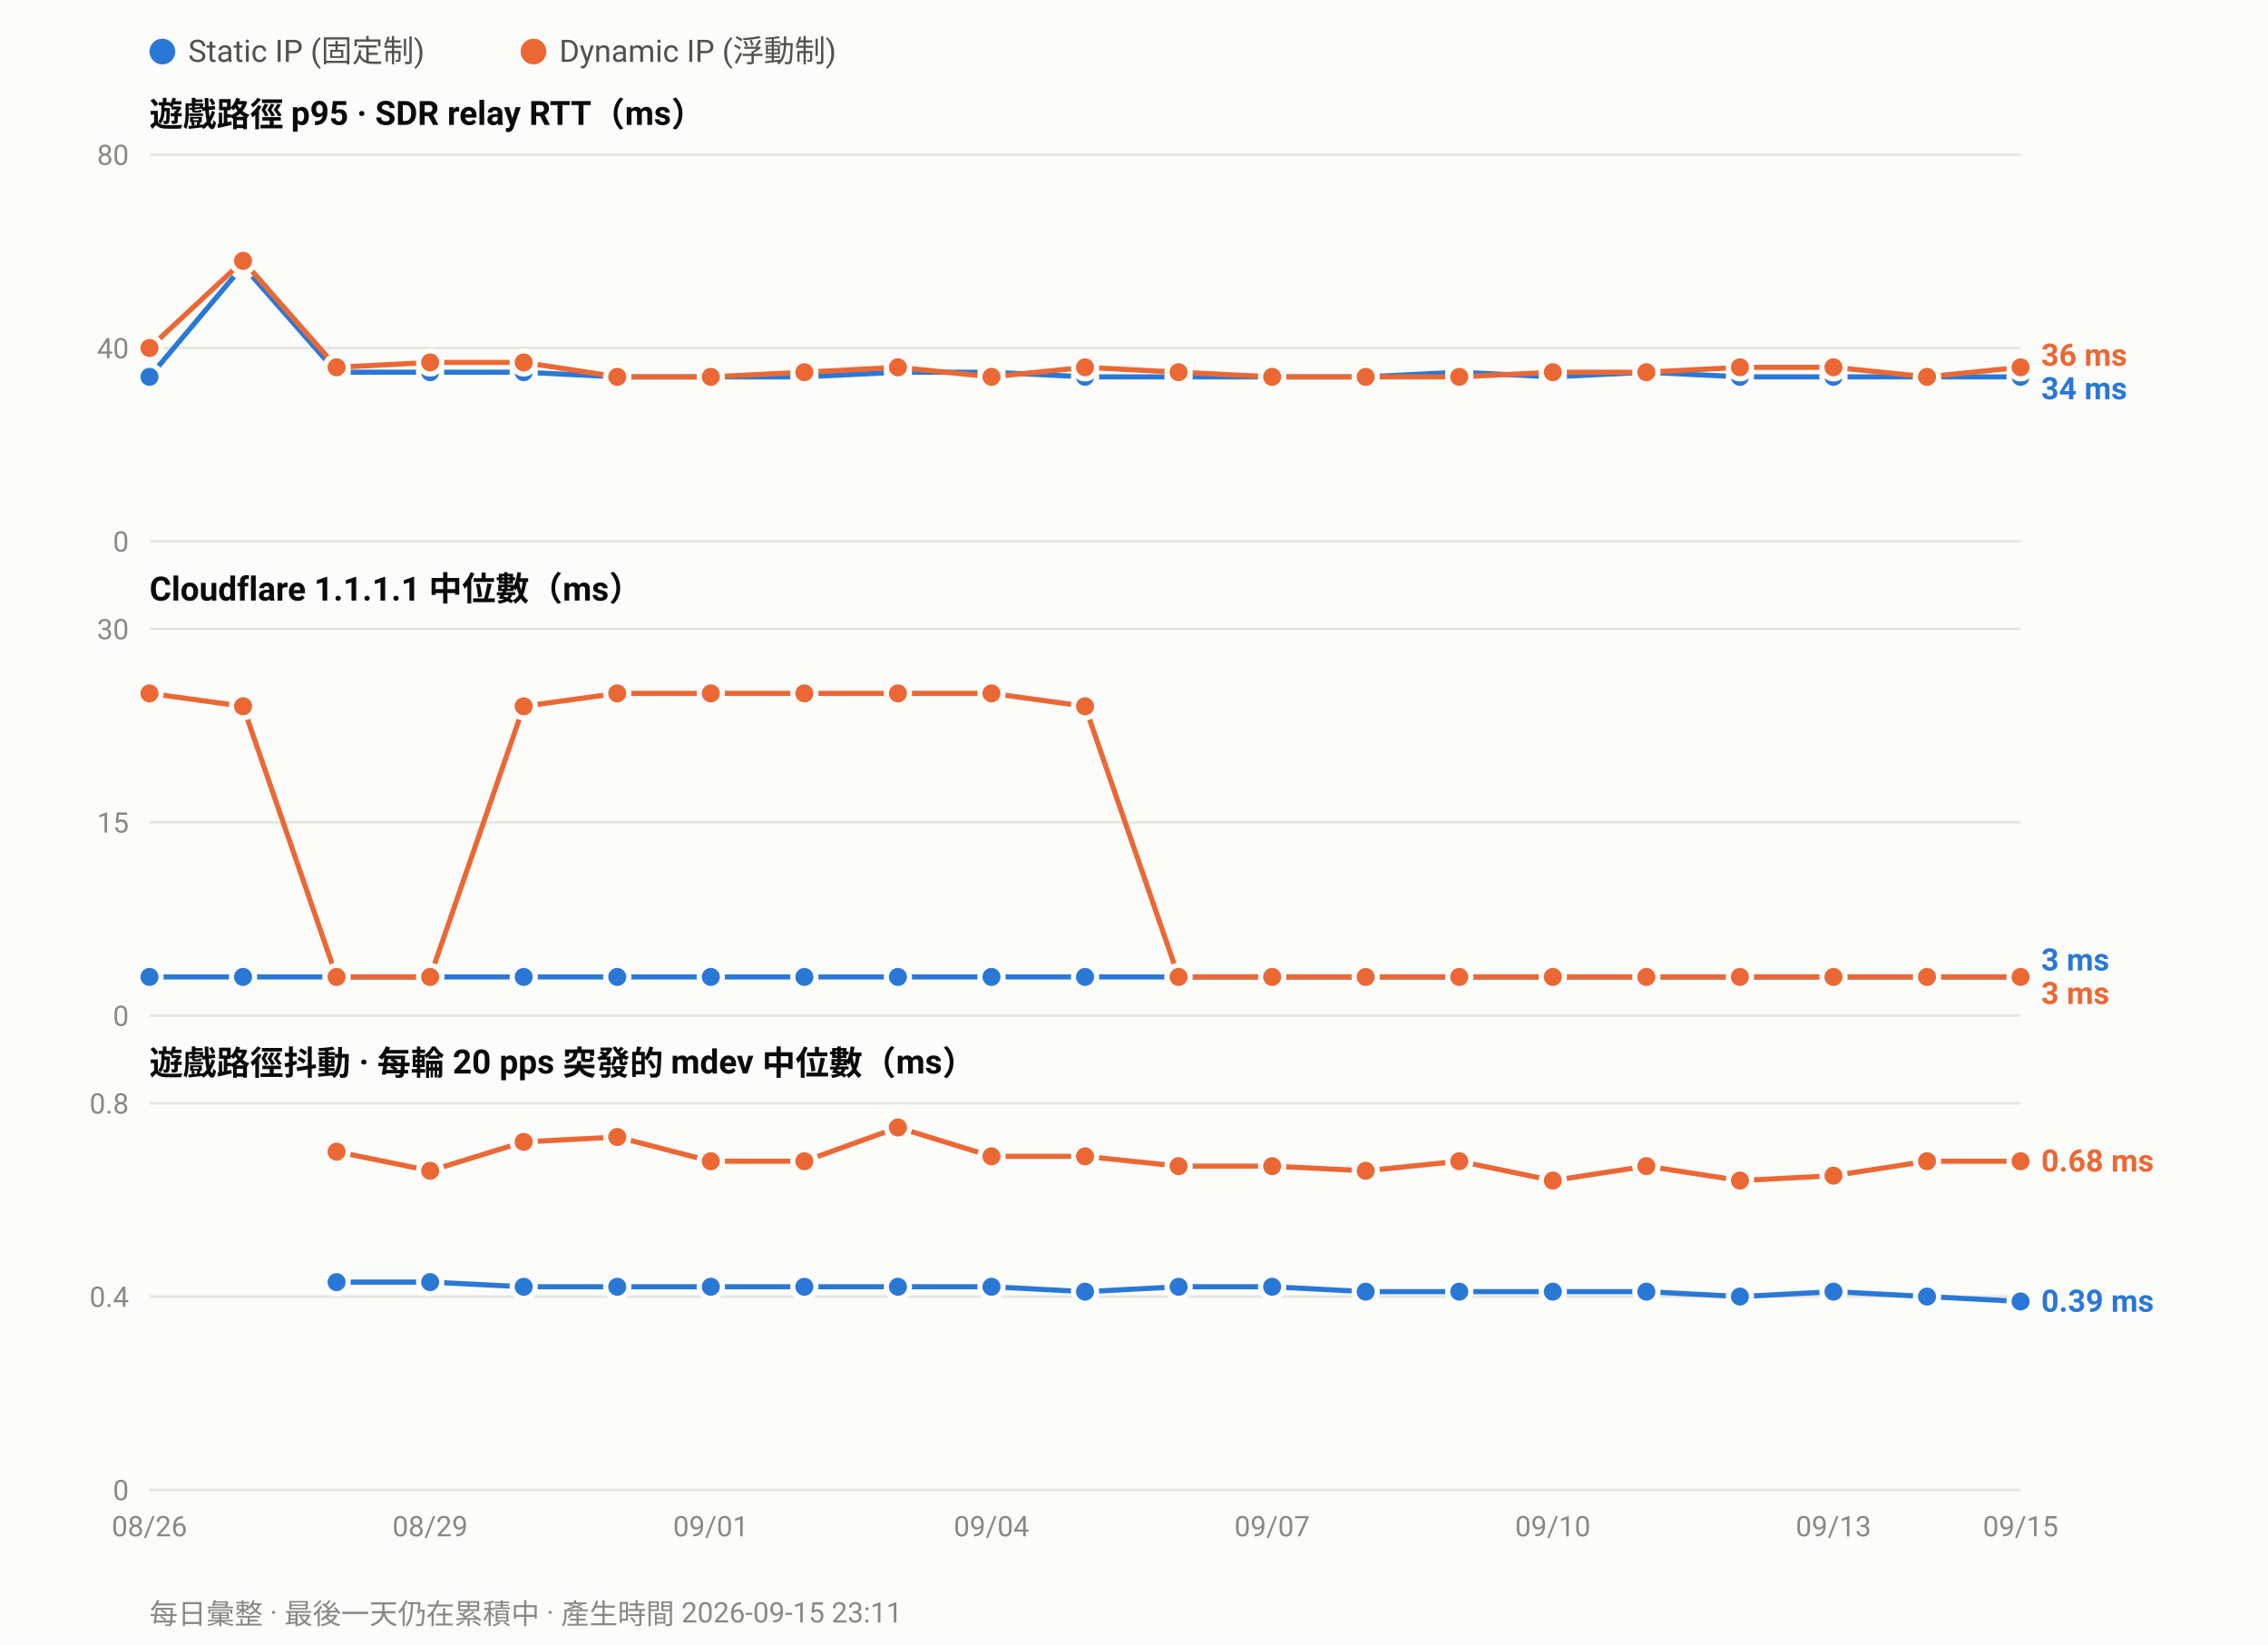
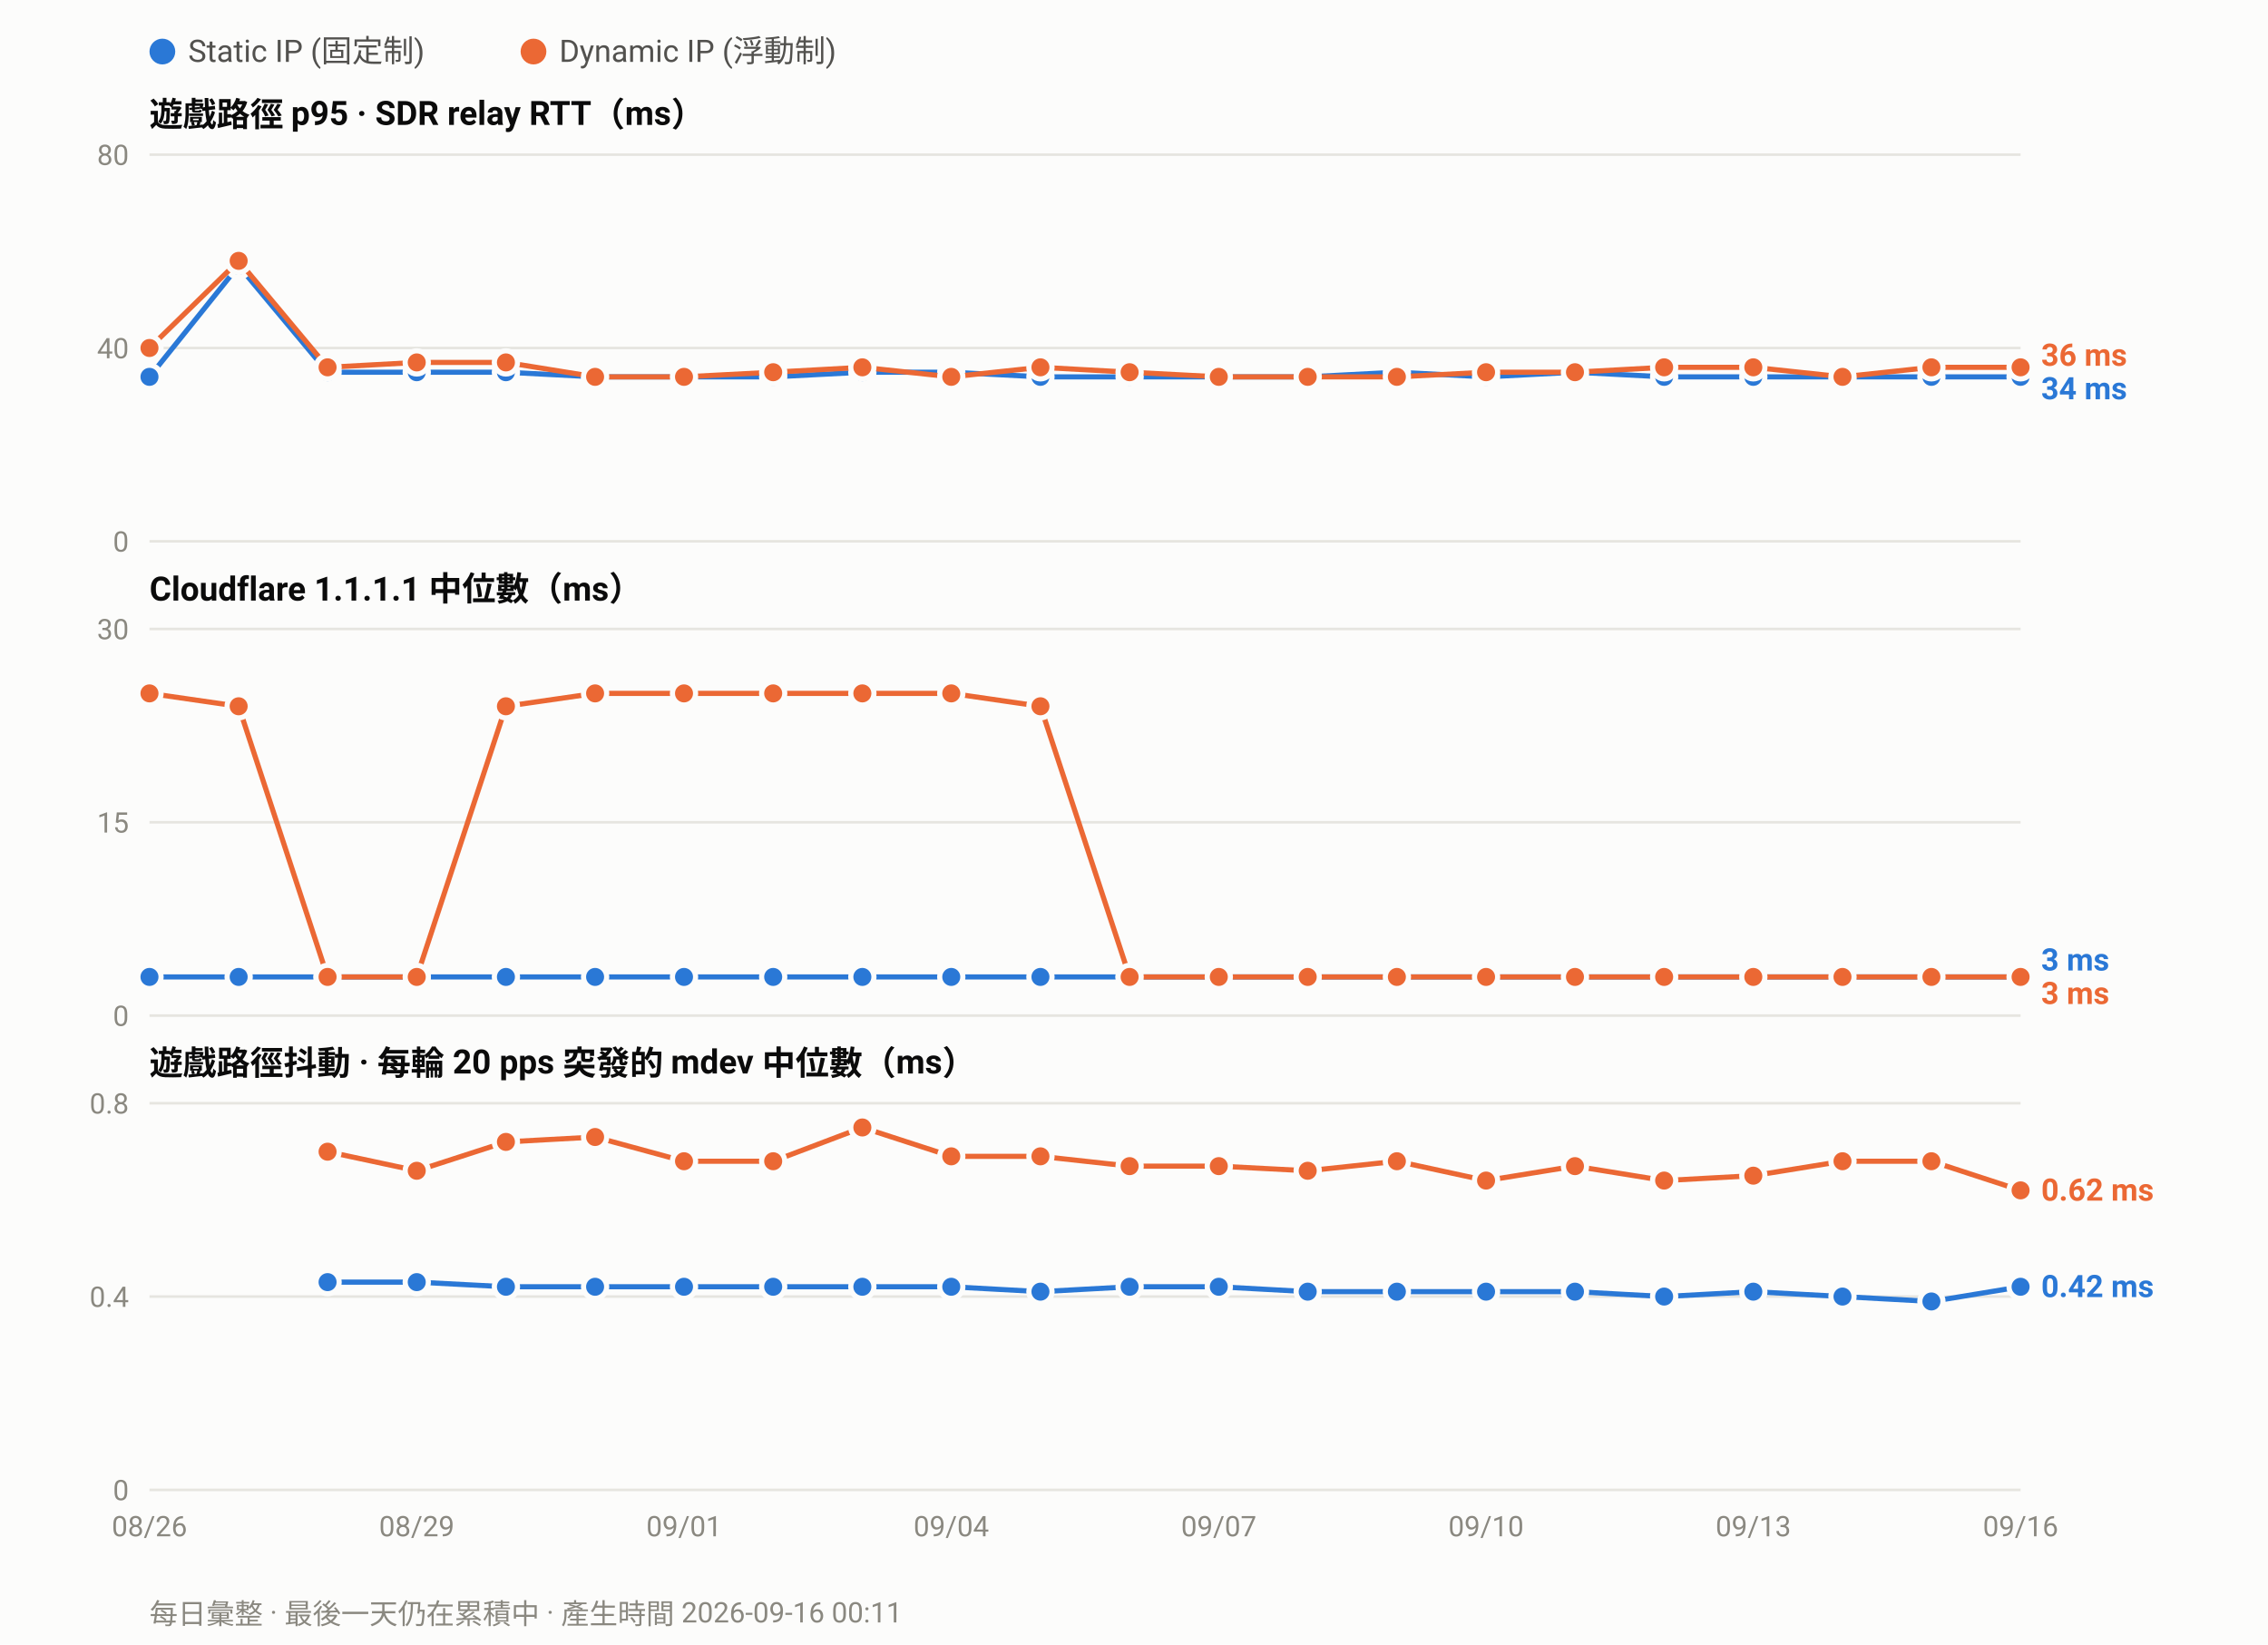
<svg xmlns="http://www.w3.org/2000/svg" width="880" height="638" viewBox="0 0 880 638" font-family="ui-sans-serif,-apple-system,Segoe UI,Roboto,Helvetica,Arial,sans-serif">
  <rect width="880" height="638" fill="#fcfcfb" />
  <circle cx="63.0" cy="20" r="5" fill="#2a78d6" />
  <text x="73.0" y="24" font-size="12" fill="#52514e">Static IP (固定制)</text>
  <circle cx="207.0" cy="20" r="5" fill="#eb6834" />
  <text x="217.0" y="24" font-size="12" fill="#52514e">Dynamic IP (浮動制)</text>
  <text x="58" y="49.0" font-size="13" font-weight="600" fill="#0b0b0b">遊戲路徑 p95 · SDR relay RTT（ms）</text>
  <line x1="58" y1="210.0" x2="784.0" y2="210.0" stroke="#e6e5e0" stroke-width="1" />
  <text x="50" y="214.0" font-size="11" text-anchor="end" fill="#8a8880">0</text>
  <line x1="58" y1="135.0" x2="784.0" y2="135.0" stroke="#e6e5e0" stroke-width="1" />
  <text x="50" y="139.0" font-size="11" text-anchor="end" fill="#8a8880">40</text>
  <line x1="58" y1="60.0" x2="784.0" y2="60.0" stroke="#e6e5e0" stroke-width="1" />
  <text x="50" y="64.0" font-size="11" text-anchor="end" fill="#8a8880">80</text>
-   <polyline fill="none" stroke="#2a78d6" stroke-width="2" stroke-linejoin="round" points="58.0,146.2 94.3,103.1 130.6,144.4 166.9,144.4 203.2,144.4 239.5,146.2 275.8,146.2 312.1,146.2 348.4,144.4 384.7,144.4 421.0,146.2 457.3,146.2 493.6,146.2 529.9,146.2 566.2,144.4 602.5,146.2 638.8,144.4 675.1,146.2 711.4,146.2 747.7,146.2 784.0,146.2" />
+   <polyline fill="none" stroke="#2a78d6" stroke-width="2" stroke-linejoin="round" points="58.0,146.2 92.6,103.1 127.1,144.4 161.7,144.4 196.3,144.4 230.9,146.2 265.4,146.2 300.0,146.2 334.6,144.4 369.1,144.4 403.7,146.2 438.3,146.2 472.9,146.2 507.4,146.2 542.0,144.4 576.6,146.2 611.1,144.4 645.7,146.2 680.3,146.2 714.9,146.2 749.4,146.2 784.0,146.2" />
  <circle cx="58.0" cy="146.2" r="4.5" fill="#2a78d6" stroke="#fcfcfb" stroke-width="2" />
-   <circle cx="94.3" cy="103.1" r="4.5" fill="#2a78d6" stroke="#fcfcfb" stroke-width="2" />
-   <circle cx="130.6" cy="144.4" r="4.5" fill="#2a78d6" stroke="#fcfcfb" stroke-width="2" />
-   <circle cx="166.9" cy="144.4" r="4.5" fill="#2a78d6" stroke="#fcfcfb" stroke-width="2" />
-   <circle cx="203.2" cy="144.4" r="4.5" fill="#2a78d6" stroke="#fcfcfb" stroke-width="2" />
-   <circle cx="239.5" cy="146.2" r="4.5" fill="#2a78d6" stroke="#fcfcfb" stroke-width="2" />
-   <circle cx="275.8" cy="146.2" r="4.5" fill="#2a78d6" stroke="#fcfcfb" stroke-width="2" />
-   <circle cx="312.1" cy="146.2" r="4.5" fill="#2a78d6" stroke="#fcfcfb" stroke-width="2" />
-   <circle cx="348.4" cy="144.4" r="4.5" fill="#2a78d6" stroke="#fcfcfb" stroke-width="2" />
-   <circle cx="384.7" cy="144.4" r="4.5" fill="#2a78d6" stroke="#fcfcfb" stroke-width="2" />
-   <circle cx="421.0" cy="146.2" r="4.5" fill="#2a78d6" stroke="#fcfcfb" stroke-width="2" />
-   <circle cx="457.3" cy="146.2" r="4.5" fill="#2a78d6" stroke="#fcfcfb" stroke-width="2" />
-   <circle cx="493.6" cy="146.2" r="4.5" fill="#2a78d6" stroke="#fcfcfb" stroke-width="2" />
-   <circle cx="529.9" cy="146.2" r="4.5" fill="#2a78d6" stroke="#fcfcfb" stroke-width="2" />
-   <circle cx="566.2" cy="144.4" r="4.5" fill="#2a78d6" stroke="#fcfcfb" stroke-width="2" />
-   <circle cx="602.5" cy="146.2" r="4.5" fill="#2a78d6" stroke="#fcfcfb" stroke-width="2" />
-   <circle cx="638.8" cy="144.4" r="4.5" fill="#2a78d6" stroke="#fcfcfb" stroke-width="2" />
-   <circle cx="675.1" cy="146.2" r="4.5" fill="#2a78d6" stroke="#fcfcfb" stroke-width="2" />
-   <circle cx="711.4" cy="146.2" r="4.5" fill="#2a78d6" stroke="#fcfcfb" stroke-width="2" />
-   <circle cx="747.7" cy="146.2" r="4.5" fill="#2a78d6" stroke="#fcfcfb" stroke-width="2" />
+   <circle cx="92.6" cy="103.1" r="4.5" fill="#2a78d6" stroke="#fcfcfb" stroke-width="2" />
+   <circle cx="127.1" cy="144.4" r="4.5" fill="#2a78d6" stroke="#fcfcfb" stroke-width="2" />
+   <circle cx="161.7" cy="144.4" r="4.5" fill="#2a78d6" stroke="#fcfcfb" stroke-width="2" />
+   <circle cx="196.3" cy="144.4" r="4.5" fill="#2a78d6" stroke="#fcfcfb" stroke-width="2" />
+   <circle cx="230.9" cy="146.2" r="4.5" fill="#2a78d6" stroke="#fcfcfb" stroke-width="2" />
+   <circle cx="265.4" cy="146.2" r="4.5" fill="#2a78d6" stroke="#fcfcfb" stroke-width="2" />
+   <circle cx="300.0" cy="146.2" r="4.5" fill="#2a78d6" stroke="#fcfcfb" stroke-width="2" />
+   <circle cx="334.6" cy="144.4" r="4.5" fill="#2a78d6" stroke="#fcfcfb" stroke-width="2" />
+   <circle cx="369.1" cy="144.4" r="4.5" fill="#2a78d6" stroke="#fcfcfb" stroke-width="2" />
+   <circle cx="403.7" cy="146.2" r="4.5" fill="#2a78d6" stroke="#fcfcfb" stroke-width="2" />
+   <circle cx="438.3" cy="146.2" r="4.5" fill="#2a78d6" stroke="#fcfcfb" stroke-width="2" />
+   <circle cx="472.9" cy="146.2" r="4.5" fill="#2a78d6" stroke="#fcfcfb" stroke-width="2" />
+   <circle cx="507.4" cy="146.2" r="4.5" fill="#2a78d6" stroke="#fcfcfb" stroke-width="2" />
+   <circle cx="542.0" cy="144.4" r="4.5" fill="#2a78d6" stroke="#fcfcfb" stroke-width="2" />
+   <circle cx="576.6" cy="146.2" r="4.5" fill="#2a78d6" stroke="#fcfcfb" stroke-width="2" />
+   <circle cx="611.1" cy="144.4" r="4.5" fill="#2a78d6" stroke="#fcfcfb" stroke-width="2" />
+   <circle cx="645.7" cy="146.2" r="4.5" fill="#2a78d6" stroke="#fcfcfb" stroke-width="2" />
+   <circle cx="680.3" cy="146.2" r="4.5" fill="#2a78d6" stroke="#fcfcfb" stroke-width="2" />
+   <circle cx="714.9" cy="146.2" r="4.5" fill="#2a78d6" stroke="#fcfcfb" stroke-width="2" />
+   <circle cx="749.4" cy="146.2" r="4.5" fill="#2a78d6" stroke="#fcfcfb" stroke-width="2" />
  <circle cx="784.0" cy="146.2" r="4.5" fill="#2a78d6" stroke="#fcfcfb" stroke-width="2" />
-   <polyline fill="none" stroke="#eb6834" stroke-width="2" stroke-linejoin="round" points="58.0,135.0 94.3,101.2 130.6,142.5 166.9,140.6 203.2,140.6 239.5,146.2 275.8,146.2 312.1,144.4 348.4,142.5 384.7,146.2 421.0,142.5 457.3,144.4 493.6,146.2 529.9,146.2 566.2,146.2 602.5,144.4 638.8,144.4 675.1,142.5 711.4,142.5 747.7,146.2 784.0,142.5" />
+   <polyline fill="none" stroke="#eb6834" stroke-width="2" stroke-linejoin="round" points="58.0,135.0 92.6,101.2 127.1,142.5 161.7,140.6 196.3,140.6 230.9,146.2 265.4,146.2 300.0,144.4 334.6,142.5 369.1,146.2 403.7,142.5 438.3,144.4 472.9,146.2 507.4,146.2 542.0,146.2 576.6,144.4 611.1,144.4 645.7,142.5 680.3,142.5 714.9,146.2 749.4,142.5 784.0,142.5" />
  <circle cx="58.0" cy="135.0" r="4.5" fill="#eb6834" stroke="#fcfcfb" stroke-width="2" />
-   <circle cx="94.3" cy="101.2" r="4.5" fill="#eb6834" stroke="#fcfcfb" stroke-width="2" />
-   <circle cx="130.6" cy="142.5" r="4.5" fill="#eb6834" stroke="#fcfcfb" stroke-width="2" />
-   <circle cx="166.9" cy="140.6" r="4.5" fill="#eb6834" stroke="#fcfcfb" stroke-width="2" />
-   <circle cx="203.2" cy="140.6" r="4.5" fill="#eb6834" stroke="#fcfcfb" stroke-width="2" />
-   <circle cx="239.5" cy="146.2" r="4.5" fill="#eb6834" stroke="#fcfcfb" stroke-width="2" />
-   <circle cx="275.8" cy="146.2" r="4.5" fill="#eb6834" stroke="#fcfcfb" stroke-width="2" />
-   <circle cx="312.1" cy="144.4" r="4.5" fill="#eb6834" stroke="#fcfcfb" stroke-width="2" />
-   <circle cx="348.4" cy="142.5" r="4.5" fill="#eb6834" stroke="#fcfcfb" stroke-width="2" />
-   <circle cx="384.7" cy="146.2" r="4.5" fill="#eb6834" stroke="#fcfcfb" stroke-width="2" />
-   <circle cx="421.0" cy="142.5" r="4.5" fill="#eb6834" stroke="#fcfcfb" stroke-width="2" />
-   <circle cx="457.3" cy="144.4" r="4.5" fill="#eb6834" stroke="#fcfcfb" stroke-width="2" />
-   <circle cx="493.6" cy="146.2" r="4.5" fill="#eb6834" stroke="#fcfcfb" stroke-width="2" />
-   <circle cx="529.9" cy="146.2" r="4.5" fill="#eb6834" stroke="#fcfcfb" stroke-width="2" />
-   <circle cx="566.2" cy="146.2" r="4.5" fill="#eb6834" stroke="#fcfcfb" stroke-width="2" />
-   <circle cx="602.5" cy="144.4" r="4.5" fill="#eb6834" stroke="#fcfcfb" stroke-width="2" />
-   <circle cx="638.8" cy="144.4" r="4.5" fill="#eb6834" stroke="#fcfcfb" stroke-width="2" />
-   <circle cx="675.1" cy="142.5" r="4.5" fill="#eb6834" stroke="#fcfcfb" stroke-width="2" />
-   <circle cx="711.4" cy="142.5" r="4.5" fill="#eb6834" stroke="#fcfcfb" stroke-width="2" />
-   <circle cx="747.7" cy="146.2" r="4.5" fill="#eb6834" stroke="#fcfcfb" stroke-width="2" />
+   <circle cx="92.6" cy="101.2" r="4.5" fill="#eb6834" stroke="#fcfcfb" stroke-width="2" />
+   <circle cx="127.1" cy="142.5" r="4.5" fill="#eb6834" stroke="#fcfcfb" stroke-width="2" />
+   <circle cx="161.7" cy="140.6" r="4.5" fill="#eb6834" stroke="#fcfcfb" stroke-width="2" />
+   <circle cx="196.3" cy="140.6" r="4.5" fill="#eb6834" stroke="#fcfcfb" stroke-width="2" />
+   <circle cx="230.9" cy="146.2" r="4.5" fill="#eb6834" stroke="#fcfcfb" stroke-width="2" />
+   <circle cx="265.4" cy="146.2" r="4.5" fill="#eb6834" stroke="#fcfcfb" stroke-width="2" />
+   <circle cx="300.0" cy="144.4" r="4.5" fill="#eb6834" stroke="#fcfcfb" stroke-width="2" />
+   <circle cx="334.6" cy="142.5" r="4.5" fill="#eb6834" stroke="#fcfcfb" stroke-width="2" />
+   <circle cx="369.1" cy="146.2" r="4.5" fill="#eb6834" stroke="#fcfcfb" stroke-width="2" />
+   <circle cx="403.7" cy="142.5" r="4.5" fill="#eb6834" stroke="#fcfcfb" stroke-width="2" />
+   <circle cx="438.3" cy="144.4" r="4.5" fill="#eb6834" stroke="#fcfcfb" stroke-width="2" />
+   <circle cx="472.9" cy="146.2" r="4.5" fill="#eb6834" stroke="#fcfcfb" stroke-width="2" />
+   <circle cx="507.4" cy="146.2" r="4.5" fill="#eb6834" stroke="#fcfcfb" stroke-width="2" />
+   <circle cx="542.0" cy="146.2" r="4.5" fill="#eb6834" stroke="#fcfcfb" stroke-width="2" />
+   <circle cx="576.6" cy="144.4" r="4.5" fill="#eb6834" stroke="#fcfcfb" stroke-width="2" />
+   <circle cx="611.1" cy="144.4" r="4.5" fill="#eb6834" stroke="#fcfcfb" stroke-width="2" />
+   <circle cx="645.7" cy="142.5" r="4.5" fill="#eb6834" stroke="#fcfcfb" stroke-width="2" />
+   <circle cx="680.3" cy="142.5" r="4.5" fill="#eb6834" stroke="#fcfcfb" stroke-width="2" />
+   <circle cx="714.9" cy="146.2" r="4.5" fill="#eb6834" stroke="#fcfcfb" stroke-width="2" />
+   <circle cx="749.4" cy="142.5" r="4.5" fill="#eb6834" stroke="#fcfcfb" stroke-width="2" />
  <circle cx="784.0" cy="142.5" r="4.5" fill="#eb6834" stroke="#fcfcfb" stroke-width="2" />
  <text x="792.0" y="141.9" font-size="12" font-weight="600" fill="#eb6834">36 ms</text>
  <text x="792.0" y="154.9" font-size="12" font-weight="600" fill="#2a78d6">34 ms</text>
  <text x="58" y="233.0" font-size="13" font-weight="600" fill="#0b0b0b">Cloudflare 1.1.1.1 中位數（ms）</text>
  <line x1="58" y1="394.0" x2="784.0" y2="394.0" stroke="#e6e5e0" stroke-width="1" />
  <text x="50" y="398.0" font-size="11" text-anchor="end" fill="#8a8880">0</text>
  <line x1="58" y1="319.0" x2="784.0" y2="319.0" stroke="#e6e5e0" stroke-width="1" />
  <text x="50" y="323.0" font-size="11" text-anchor="end" fill="#8a8880">15</text>
  <line x1="58" y1="244.0" x2="784.0" y2="244.0" stroke="#e6e5e0" stroke-width="1" />
  <text x="50" y="248.0" font-size="11" text-anchor="end" fill="#8a8880">30</text>
-   <polyline fill="none" stroke="#2a78d6" stroke-width="2" stroke-linejoin="round" points="58.0,379.0 94.3,379.0 130.6,379.0 166.9,379.0 203.2,379.0 239.5,379.0 275.8,379.0 312.1,379.0 348.4,379.0 384.7,379.0 421.0,379.0 457.3,379.0 493.6,379.0 529.9,379.0 566.2,379.0 602.5,379.0 638.8,379.0 675.1,379.0 711.4,379.0 747.7,379.0 784.0,379.0" />
+   <polyline fill="none" stroke="#2a78d6" stroke-width="2" stroke-linejoin="round" points="58.0,379.0 92.6,379.0 127.1,379.0 161.7,379.0 196.3,379.0 230.9,379.0 265.4,379.0 300.0,379.0 334.6,379.0 369.1,379.0 403.7,379.0 438.3,379.0 472.9,379.0 507.4,379.0 542.0,379.0 576.6,379.0 611.1,379.0 645.7,379.0 680.3,379.0 714.9,379.0 749.4,379.0 784.0,379.0" />
  <circle cx="58.0" cy="379.0" r="4.5" fill="#2a78d6" stroke="#fcfcfb" stroke-width="2" />
-   <circle cx="94.3" cy="379.0" r="4.5" fill="#2a78d6" stroke="#fcfcfb" stroke-width="2" />
-   <circle cx="130.6" cy="379.0" r="4.5" fill="#2a78d6" stroke="#fcfcfb" stroke-width="2" />
-   <circle cx="166.9" cy="379.0" r="4.5" fill="#2a78d6" stroke="#fcfcfb" stroke-width="2" />
-   <circle cx="203.2" cy="379.0" r="4.5" fill="#2a78d6" stroke="#fcfcfb" stroke-width="2" />
-   <circle cx="239.5" cy="379.0" r="4.5" fill="#2a78d6" stroke="#fcfcfb" stroke-width="2" />
-   <circle cx="275.8" cy="379.0" r="4.5" fill="#2a78d6" stroke="#fcfcfb" stroke-width="2" />
-   <circle cx="312.1" cy="379.0" r="4.5" fill="#2a78d6" stroke="#fcfcfb" stroke-width="2" />
-   <circle cx="348.4" cy="379.0" r="4.5" fill="#2a78d6" stroke="#fcfcfb" stroke-width="2" />
-   <circle cx="384.7" cy="379.0" r="4.5" fill="#2a78d6" stroke="#fcfcfb" stroke-width="2" />
-   <circle cx="421.0" cy="379.0" r="4.5" fill="#2a78d6" stroke="#fcfcfb" stroke-width="2" />
-   <circle cx="457.3" cy="379.0" r="4.5" fill="#2a78d6" stroke="#fcfcfb" stroke-width="2" />
-   <circle cx="493.6" cy="379.0" r="4.5" fill="#2a78d6" stroke="#fcfcfb" stroke-width="2" />
-   <circle cx="529.9" cy="379.0" r="4.5" fill="#2a78d6" stroke="#fcfcfb" stroke-width="2" />
-   <circle cx="566.2" cy="379.0" r="4.5" fill="#2a78d6" stroke="#fcfcfb" stroke-width="2" />
-   <circle cx="602.5" cy="379.0" r="4.5" fill="#2a78d6" stroke="#fcfcfb" stroke-width="2" />
-   <circle cx="638.8" cy="379.0" r="4.5" fill="#2a78d6" stroke="#fcfcfb" stroke-width="2" />
-   <circle cx="675.1" cy="379.0" r="4.5" fill="#2a78d6" stroke="#fcfcfb" stroke-width="2" />
-   <circle cx="711.4" cy="379.0" r="4.5" fill="#2a78d6" stroke="#fcfcfb" stroke-width="2" />
-   <circle cx="747.7" cy="379.0" r="4.5" fill="#2a78d6" stroke="#fcfcfb" stroke-width="2" />
+   <circle cx="92.6" cy="379.0" r="4.5" fill="#2a78d6" stroke="#fcfcfb" stroke-width="2" />
+   <circle cx="127.1" cy="379.0" r="4.5" fill="#2a78d6" stroke="#fcfcfb" stroke-width="2" />
+   <circle cx="161.7" cy="379.0" r="4.5" fill="#2a78d6" stroke="#fcfcfb" stroke-width="2" />
+   <circle cx="196.3" cy="379.0" r="4.5" fill="#2a78d6" stroke="#fcfcfb" stroke-width="2" />
+   <circle cx="230.9" cy="379.0" r="4.5" fill="#2a78d6" stroke="#fcfcfb" stroke-width="2" />
+   <circle cx="265.4" cy="379.0" r="4.5" fill="#2a78d6" stroke="#fcfcfb" stroke-width="2" />
+   <circle cx="300.0" cy="379.0" r="4.5" fill="#2a78d6" stroke="#fcfcfb" stroke-width="2" />
+   <circle cx="334.6" cy="379.0" r="4.5" fill="#2a78d6" stroke="#fcfcfb" stroke-width="2" />
+   <circle cx="369.1" cy="379.0" r="4.5" fill="#2a78d6" stroke="#fcfcfb" stroke-width="2" />
+   <circle cx="403.7" cy="379.0" r="4.5" fill="#2a78d6" stroke="#fcfcfb" stroke-width="2" />
+   <circle cx="438.3" cy="379.0" r="4.5" fill="#2a78d6" stroke="#fcfcfb" stroke-width="2" />
+   <circle cx="472.9" cy="379.0" r="4.5" fill="#2a78d6" stroke="#fcfcfb" stroke-width="2" />
+   <circle cx="507.4" cy="379.0" r="4.5" fill="#2a78d6" stroke="#fcfcfb" stroke-width="2" />
+   <circle cx="542.0" cy="379.0" r="4.5" fill="#2a78d6" stroke="#fcfcfb" stroke-width="2" />
+   <circle cx="576.6" cy="379.0" r="4.5" fill="#2a78d6" stroke="#fcfcfb" stroke-width="2" />
+   <circle cx="611.1" cy="379.0" r="4.5" fill="#2a78d6" stroke="#fcfcfb" stroke-width="2" />
+   <circle cx="645.7" cy="379.0" r="4.5" fill="#2a78d6" stroke="#fcfcfb" stroke-width="2" />
+   <circle cx="680.3" cy="379.0" r="4.5" fill="#2a78d6" stroke="#fcfcfb" stroke-width="2" />
+   <circle cx="714.9" cy="379.0" r="4.5" fill="#2a78d6" stroke="#fcfcfb" stroke-width="2" />
+   <circle cx="749.4" cy="379.0" r="4.5" fill="#2a78d6" stroke="#fcfcfb" stroke-width="2" />
  <circle cx="784.0" cy="379.0" r="4.5" fill="#2a78d6" stroke="#fcfcfb" stroke-width="2" />
-   <polyline fill="none" stroke="#eb6834" stroke-width="2" stroke-linejoin="round" points="58.0,269.0 94.3,274.0 130.6,379.0 166.9,379.0 203.2,274.0 239.5,269.0 275.8,269.0 312.1,269.0 348.4,269.0 384.7,269.0 421.0,274.0 457.3,379.0 493.6,379.0 529.9,379.0 566.2,379.0 602.5,379.0 638.8,379.0 675.1,379.0 711.4,379.0 747.7,379.0 784.0,379.0" />
+   <polyline fill="none" stroke="#eb6834" stroke-width="2" stroke-linejoin="round" points="58.0,269.0 92.6,274.0 127.1,379.0 161.7,379.0 196.3,274.0 230.9,269.0 265.4,269.0 300.0,269.0 334.6,269.0 369.1,269.0 403.7,274.0 438.3,379.0 472.9,379.0 507.4,379.0 542.0,379.0 576.6,379.0 611.1,379.0 645.7,379.0 680.3,379.0 714.9,379.0 749.4,379.0 784.0,379.0" />
  <circle cx="58.0" cy="269.0" r="4.5" fill="#eb6834" stroke="#fcfcfb" stroke-width="2" />
-   <circle cx="94.3" cy="274.0" r="4.5" fill="#eb6834" stroke="#fcfcfb" stroke-width="2" />
-   <circle cx="130.6" cy="379.0" r="4.5" fill="#eb6834" stroke="#fcfcfb" stroke-width="2" />
-   <circle cx="166.9" cy="379.0" r="4.5" fill="#eb6834" stroke="#fcfcfb" stroke-width="2" />
-   <circle cx="203.2" cy="274.0" r="4.5" fill="#eb6834" stroke="#fcfcfb" stroke-width="2" />
-   <circle cx="239.5" cy="269.0" r="4.5" fill="#eb6834" stroke="#fcfcfb" stroke-width="2" />
-   <circle cx="275.8" cy="269.0" r="4.5" fill="#eb6834" stroke="#fcfcfb" stroke-width="2" />
-   <circle cx="312.1" cy="269.0" r="4.5" fill="#eb6834" stroke="#fcfcfb" stroke-width="2" />
-   <circle cx="348.4" cy="269.0" r="4.5" fill="#eb6834" stroke="#fcfcfb" stroke-width="2" />
-   <circle cx="384.7" cy="269.0" r="4.5" fill="#eb6834" stroke="#fcfcfb" stroke-width="2" />
-   <circle cx="421.0" cy="274.0" r="4.5" fill="#eb6834" stroke="#fcfcfb" stroke-width="2" />
-   <circle cx="457.3" cy="379.0" r="4.5" fill="#eb6834" stroke="#fcfcfb" stroke-width="2" />
-   <circle cx="493.6" cy="379.0" r="4.5" fill="#eb6834" stroke="#fcfcfb" stroke-width="2" />
-   <circle cx="529.9" cy="379.0" r="4.5" fill="#eb6834" stroke="#fcfcfb" stroke-width="2" />
-   <circle cx="566.2" cy="379.0" r="4.5" fill="#eb6834" stroke="#fcfcfb" stroke-width="2" />
-   <circle cx="602.5" cy="379.0" r="4.5" fill="#eb6834" stroke="#fcfcfb" stroke-width="2" />
-   <circle cx="638.8" cy="379.0" r="4.5" fill="#eb6834" stroke="#fcfcfb" stroke-width="2" />
-   <circle cx="675.1" cy="379.0" r="4.5" fill="#eb6834" stroke="#fcfcfb" stroke-width="2" />
-   <circle cx="711.4" cy="379.0" r="4.5" fill="#eb6834" stroke="#fcfcfb" stroke-width="2" />
-   <circle cx="747.7" cy="379.0" r="4.5" fill="#eb6834" stroke="#fcfcfb" stroke-width="2" />
+   <circle cx="92.6" cy="274.0" r="4.5" fill="#eb6834" stroke="#fcfcfb" stroke-width="2" />
+   <circle cx="127.1" cy="379.0" r="4.5" fill="#eb6834" stroke="#fcfcfb" stroke-width="2" />
+   <circle cx="161.7" cy="379.0" r="4.5" fill="#eb6834" stroke="#fcfcfb" stroke-width="2" />
+   <circle cx="196.3" cy="274.0" r="4.5" fill="#eb6834" stroke="#fcfcfb" stroke-width="2" />
+   <circle cx="230.9" cy="269.0" r="4.5" fill="#eb6834" stroke="#fcfcfb" stroke-width="2" />
+   <circle cx="265.4" cy="269.0" r="4.5" fill="#eb6834" stroke="#fcfcfb" stroke-width="2" />
+   <circle cx="300.0" cy="269.0" r="4.5" fill="#eb6834" stroke="#fcfcfb" stroke-width="2" />
+   <circle cx="334.6" cy="269.0" r="4.5" fill="#eb6834" stroke="#fcfcfb" stroke-width="2" />
+   <circle cx="369.1" cy="269.0" r="4.5" fill="#eb6834" stroke="#fcfcfb" stroke-width="2" />
+   <circle cx="403.7" cy="274.0" r="4.5" fill="#eb6834" stroke="#fcfcfb" stroke-width="2" />
+   <circle cx="438.3" cy="379.0" r="4.5" fill="#eb6834" stroke="#fcfcfb" stroke-width="2" />
+   <circle cx="472.9" cy="379.0" r="4.5" fill="#eb6834" stroke="#fcfcfb" stroke-width="2" />
+   <circle cx="507.4" cy="379.0" r="4.5" fill="#eb6834" stroke="#fcfcfb" stroke-width="2" />
+   <circle cx="542.0" cy="379.0" r="4.5" fill="#eb6834" stroke="#fcfcfb" stroke-width="2" />
+   <circle cx="576.6" cy="379.0" r="4.5" fill="#eb6834" stroke="#fcfcfb" stroke-width="2" />
+   <circle cx="611.1" cy="379.0" r="4.5" fill="#eb6834" stroke="#fcfcfb" stroke-width="2" />
+   <circle cx="645.7" cy="379.0" r="4.5" fill="#eb6834" stroke="#fcfcfb" stroke-width="2" />
+   <circle cx="680.3" cy="379.0" r="4.5" fill="#eb6834" stroke="#fcfcfb" stroke-width="2" />
+   <circle cx="714.9" cy="379.0" r="4.5" fill="#eb6834" stroke="#fcfcfb" stroke-width="2" />
+   <circle cx="749.4" cy="379.0" r="4.5" fill="#eb6834" stroke="#fcfcfb" stroke-width="2" />
  <circle cx="784.0" cy="379.0" r="4.5" fill="#eb6834" stroke="#fcfcfb" stroke-width="2" />
  <text x="792.0" y="376.5" font-size="12" font-weight="600" fill="#2a78d6">3 ms</text>
  <text x="792.0" y="389.5" font-size="12" font-weight="600" fill="#eb6834">3 ms</text>
  <text x="58" y="417.0" font-size="13" font-weight="600" fill="#0b0b0b">遊戲路徑抖動 · 每輪 20 pps 突發的 mdev 中位數（ms）</text>
  <line x1="58" y1="578.0" x2="784.0" y2="578.0" stroke="#e6e5e0" stroke-width="1" />
  <text x="50" y="582.0" font-size="11" text-anchor="end" fill="#8a8880">0</text>
  <line x1="58" y1="503.0" x2="784.0" y2="503.0" stroke="#e6e5e0" stroke-width="1" />
  <text x="50" y="507.0" font-size="11" text-anchor="end" fill="#8a8880">0.4</text>
  <line x1="58" y1="428.0" x2="784.0" y2="428.0" stroke="#e6e5e0" stroke-width="1" />
  <text x="50" y="432.0" font-size="11" text-anchor="end" fill="#8a8880">0.8</text>
-   <polyline fill="none" stroke="#2a78d6" stroke-width="2" stroke-linejoin="round" points="130.6,497.4 166.9,497.4 203.2,499.2 239.5,499.2 275.8,499.2 312.1,499.2 348.4,499.2 384.7,499.2 421.0,501.1 457.3,499.2 493.6,499.2 529.9,501.1 566.2,501.1 602.5,501.1 638.8,501.1 675.1,503.0 711.4,501.1 747.7,503.0 784.0,504.9" />
-   <circle cx="130.6" cy="497.4" r="4.5" fill="#2a78d6" stroke="#fcfcfb" stroke-width="2" />
-   <circle cx="166.9" cy="497.4" r="4.5" fill="#2a78d6" stroke="#fcfcfb" stroke-width="2" />
-   <circle cx="203.2" cy="499.2" r="4.5" fill="#2a78d6" stroke="#fcfcfb" stroke-width="2" />
-   <circle cx="239.5" cy="499.2" r="4.5" fill="#2a78d6" stroke="#fcfcfb" stroke-width="2" />
-   <circle cx="275.8" cy="499.2" r="4.5" fill="#2a78d6" stroke="#fcfcfb" stroke-width="2" />
-   <circle cx="312.1" cy="499.2" r="4.5" fill="#2a78d6" stroke="#fcfcfb" stroke-width="2" />
-   <circle cx="348.4" cy="499.2" r="4.5" fill="#2a78d6" stroke="#fcfcfb" stroke-width="2" />
-   <circle cx="384.7" cy="499.2" r="4.5" fill="#2a78d6" stroke="#fcfcfb" stroke-width="2" />
-   <circle cx="421.0" cy="501.1" r="4.5" fill="#2a78d6" stroke="#fcfcfb" stroke-width="2" />
-   <circle cx="457.3" cy="499.2" r="4.5" fill="#2a78d6" stroke="#fcfcfb" stroke-width="2" />
-   <circle cx="493.6" cy="499.2" r="4.5" fill="#2a78d6" stroke="#fcfcfb" stroke-width="2" />
-   <circle cx="529.9" cy="501.1" r="4.5" fill="#2a78d6" stroke="#fcfcfb" stroke-width="2" />
-   <circle cx="566.2" cy="501.1" r="4.5" fill="#2a78d6" stroke="#fcfcfb" stroke-width="2" />
-   <circle cx="602.5" cy="501.1" r="4.5" fill="#2a78d6" stroke="#fcfcfb" stroke-width="2" />
-   <circle cx="638.8" cy="501.1" r="4.5" fill="#2a78d6" stroke="#fcfcfb" stroke-width="2" />
-   <circle cx="675.1" cy="503.0" r="4.5" fill="#2a78d6" stroke="#fcfcfb" stroke-width="2" />
-   <circle cx="711.4" cy="501.1" r="4.5" fill="#2a78d6" stroke="#fcfcfb" stroke-width="2" />
-   <circle cx="747.7" cy="503.0" r="4.5" fill="#2a78d6" stroke="#fcfcfb" stroke-width="2" />
-   <circle cx="784.0" cy="504.9" r="4.5" fill="#2a78d6" stroke="#fcfcfb" stroke-width="2" />
-   <polyline fill="none" stroke="#eb6834" stroke-width="2" stroke-linejoin="round" points="130.6,446.8 166.9,454.2 203.2,443.0 239.5,441.1 275.8,450.5 312.1,450.5 348.4,437.4 384.7,448.6 421.0,448.6 457.3,452.4 493.6,452.4 529.9,454.2 566.2,450.5 602.5,458.0 638.8,452.4 675.1,458.0 711.4,456.1 747.7,450.5 784.0,450.5" />
-   <circle cx="130.6" cy="446.8" r="4.5" fill="#eb6834" stroke="#fcfcfb" stroke-width="2" />
-   <circle cx="166.9" cy="454.2" r="4.5" fill="#eb6834" stroke="#fcfcfb" stroke-width="2" />
-   <circle cx="203.2" cy="443.0" r="4.5" fill="#eb6834" stroke="#fcfcfb" stroke-width="2" />
-   <circle cx="239.5" cy="441.1" r="4.5" fill="#eb6834" stroke="#fcfcfb" stroke-width="2" />
-   <circle cx="275.8" cy="450.5" r="4.5" fill="#eb6834" stroke="#fcfcfb" stroke-width="2" />
-   <circle cx="312.1" cy="450.5" r="4.5" fill="#eb6834" stroke="#fcfcfb" stroke-width="2" />
-   <circle cx="348.4" cy="437.4" r="4.5" fill="#eb6834" stroke="#fcfcfb" stroke-width="2" />
-   <circle cx="384.7" cy="448.6" r="4.5" fill="#eb6834" stroke="#fcfcfb" stroke-width="2" />
-   <circle cx="421.0" cy="448.6" r="4.5" fill="#eb6834" stroke="#fcfcfb" stroke-width="2" />
-   <circle cx="457.3" cy="452.4" r="4.5" fill="#eb6834" stroke="#fcfcfb" stroke-width="2" />
-   <circle cx="493.6" cy="452.4" r="4.5" fill="#eb6834" stroke="#fcfcfb" stroke-width="2" />
-   <circle cx="529.9" cy="454.2" r="4.5" fill="#eb6834" stroke="#fcfcfb" stroke-width="2" />
-   <circle cx="566.2" cy="450.5" r="4.5" fill="#eb6834" stroke="#fcfcfb" stroke-width="2" />
-   <circle cx="602.5" cy="458.0" r="4.5" fill="#eb6834" stroke="#fcfcfb" stroke-width="2" />
-   <circle cx="638.8" cy="452.4" r="4.5" fill="#eb6834" stroke="#fcfcfb" stroke-width="2" />
-   <circle cx="675.1" cy="458.0" r="4.5" fill="#eb6834" stroke="#fcfcfb" stroke-width="2" />
-   <circle cx="711.4" cy="456.1" r="4.5" fill="#eb6834" stroke="#fcfcfb" stroke-width="2" />
-   <circle cx="747.7" cy="450.5" r="4.5" fill="#eb6834" stroke="#fcfcfb" stroke-width="2" />
-   <circle cx="784.0" cy="450.5" r="4.5" fill="#eb6834" stroke="#fcfcfb" stroke-width="2" />
-   <text x="792.0" y="454.5" font-size="12" font-weight="600" fill="#eb6834">0.68 ms</text>
-   <text x="792.0" y="508.9" font-size="12" font-weight="600" fill="#2a78d6">0.39 ms</text>
+   <polyline fill="none" stroke="#2a78d6" stroke-width="2" stroke-linejoin="round" points="127.1,497.4 161.7,497.4 196.3,499.2 230.9,499.2 265.4,499.2 300.0,499.2 334.6,499.2 369.1,499.2 403.7,501.1 438.3,499.2 472.9,499.2 507.4,501.1 542.0,501.1 576.6,501.1 611.1,501.1 645.7,503.0 680.3,501.1 714.9,503.0 749.4,504.9 784.0,499.2" />
+   <circle cx="127.1" cy="497.4" r="4.5" fill="#2a78d6" stroke="#fcfcfb" stroke-width="2" />
+   <circle cx="161.7" cy="497.4" r="4.5" fill="#2a78d6" stroke="#fcfcfb" stroke-width="2" />
+   <circle cx="196.3" cy="499.2" r="4.5" fill="#2a78d6" stroke="#fcfcfb" stroke-width="2" />
+   <circle cx="230.9" cy="499.2" r="4.5" fill="#2a78d6" stroke="#fcfcfb" stroke-width="2" />
+   <circle cx="265.4" cy="499.2" r="4.5" fill="#2a78d6" stroke="#fcfcfb" stroke-width="2" />
+   <circle cx="300.0" cy="499.2" r="4.5" fill="#2a78d6" stroke="#fcfcfb" stroke-width="2" />
+   <circle cx="334.6" cy="499.2" r="4.5" fill="#2a78d6" stroke="#fcfcfb" stroke-width="2" />
+   <circle cx="369.1" cy="499.2" r="4.5" fill="#2a78d6" stroke="#fcfcfb" stroke-width="2" />
+   <circle cx="403.7" cy="501.1" r="4.5" fill="#2a78d6" stroke="#fcfcfb" stroke-width="2" />
+   <circle cx="438.3" cy="499.2" r="4.5" fill="#2a78d6" stroke="#fcfcfb" stroke-width="2" />
+   <circle cx="472.9" cy="499.2" r="4.5" fill="#2a78d6" stroke="#fcfcfb" stroke-width="2" />
+   <circle cx="507.4" cy="501.1" r="4.5" fill="#2a78d6" stroke="#fcfcfb" stroke-width="2" />
+   <circle cx="542.0" cy="501.1" r="4.5" fill="#2a78d6" stroke="#fcfcfb" stroke-width="2" />
+   <circle cx="576.6" cy="501.1" r="4.5" fill="#2a78d6" stroke="#fcfcfb" stroke-width="2" />
+   <circle cx="611.1" cy="501.1" r="4.5" fill="#2a78d6" stroke="#fcfcfb" stroke-width="2" />
+   <circle cx="645.7" cy="503.0" r="4.5" fill="#2a78d6" stroke="#fcfcfb" stroke-width="2" />
+   <circle cx="680.3" cy="501.1" r="4.5" fill="#2a78d6" stroke="#fcfcfb" stroke-width="2" />
+   <circle cx="714.9" cy="503.0" r="4.5" fill="#2a78d6" stroke="#fcfcfb" stroke-width="2" />
+   <circle cx="749.4" cy="504.9" r="4.5" fill="#2a78d6" stroke="#fcfcfb" stroke-width="2" />
+   <circle cx="784.0" cy="499.2" r="4.5" fill="#2a78d6" stroke="#fcfcfb" stroke-width="2" />
+   <polyline fill="none" stroke="#eb6834" stroke-width="2" stroke-linejoin="round" points="127.1,446.8 161.7,454.2 196.3,443.0 230.9,441.1 265.4,450.5 300.0,450.5 334.6,437.4 369.1,448.6 403.7,448.6 438.3,452.4 472.9,452.4 507.4,454.2 542.0,450.5 576.6,458.0 611.1,452.4 645.7,458.0 680.3,456.1 714.9,450.5 749.4,450.5 784.0,461.8" />
+   <circle cx="127.1" cy="446.8" r="4.5" fill="#eb6834" stroke="#fcfcfb" stroke-width="2" />
+   <circle cx="161.7" cy="454.2" r="4.5" fill="#eb6834" stroke="#fcfcfb" stroke-width="2" />
+   <circle cx="196.3" cy="443.0" r="4.5" fill="#eb6834" stroke="#fcfcfb" stroke-width="2" />
+   <circle cx="230.9" cy="441.1" r="4.5" fill="#eb6834" stroke="#fcfcfb" stroke-width="2" />
+   <circle cx="265.4" cy="450.5" r="4.5" fill="#eb6834" stroke="#fcfcfb" stroke-width="2" />
+   <circle cx="300.0" cy="450.5" r="4.5" fill="#eb6834" stroke="#fcfcfb" stroke-width="2" />
+   <circle cx="334.6" cy="437.4" r="4.5" fill="#eb6834" stroke="#fcfcfb" stroke-width="2" />
+   <circle cx="369.1" cy="448.6" r="4.5" fill="#eb6834" stroke="#fcfcfb" stroke-width="2" />
+   <circle cx="403.7" cy="448.6" r="4.5" fill="#eb6834" stroke="#fcfcfb" stroke-width="2" />
+   <circle cx="438.3" cy="452.4" r="4.5" fill="#eb6834" stroke="#fcfcfb" stroke-width="2" />
+   <circle cx="472.9" cy="452.4" r="4.5" fill="#eb6834" stroke="#fcfcfb" stroke-width="2" />
+   <circle cx="507.4" cy="454.2" r="4.5" fill="#eb6834" stroke="#fcfcfb" stroke-width="2" />
+   <circle cx="542.0" cy="450.5" r="4.5" fill="#eb6834" stroke="#fcfcfb" stroke-width="2" />
+   <circle cx="576.6" cy="458.0" r="4.5" fill="#eb6834" stroke="#fcfcfb" stroke-width="2" />
+   <circle cx="611.1" cy="452.4" r="4.5" fill="#eb6834" stroke="#fcfcfb" stroke-width="2" />
+   <circle cx="645.7" cy="458.0" r="4.5" fill="#eb6834" stroke="#fcfcfb" stroke-width="2" />
+   <circle cx="680.3" cy="456.1" r="4.5" fill="#eb6834" stroke="#fcfcfb" stroke-width="2" />
+   <circle cx="714.9" cy="450.5" r="4.5" fill="#eb6834" stroke="#fcfcfb" stroke-width="2" />
+   <circle cx="749.4" cy="450.5" r="4.5" fill="#eb6834" stroke="#fcfcfb" stroke-width="2" />
+   <circle cx="784.0" cy="461.8" r="4.5" fill="#eb6834" stroke="#fcfcfb" stroke-width="2" />
+   <text x="792.0" y="465.8" font-size="12" font-weight="600" fill="#eb6834">0.62 ms</text>
+   <text x="792.0" y="503.2" font-size="12" font-weight="600" fill="#2a78d6">0.42 ms</text>
  <text x="58.0" y="596.0" font-size="11" text-anchor="middle" fill="#8a8880">08/26</text>
-   <text x="166.9" y="596.0" font-size="11" text-anchor="middle" fill="#8a8880">08/29</text>
-   <text x="275.8" y="596.0" font-size="11" text-anchor="middle" fill="#8a8880">09/01</text>
-   <text x="384.7" y="596.0" font-size="11" text-anchor="middle" fill="#8a8880">09/04</text>
-   <text x="493.6" y="596.0" font-size="11" text-anchor="middle" fill="#8a8880">09/07</text>
-   <text x="602.5" y="596.0" font-size="11" text-anchor="middle" fill="#8a8880">09/10</text>
-   <text x="711.4" y="596.0" font-size="11" text-anchor="middle" fill="#8a8880">09/13</text>
-   <text x="784.0" y="596.0" font-size="11" text-anchor="middle" fill="#8a8880">09/15</text>
-   <text x="58" y="630" font-size="11" fill="#8a8880">每日彙整 · 最後一天仍在累積中 · 產生時間 2026-09-15 23:11</text>
+   <text x="161.7" y="596.0" font-size="11" text-anchor="middle" fill="#8a8880">08/29</text>
+   <text x="265.4" y="596.0" font-size="11" text-anchor="middle" fill="#8a8880">09/01</text>
+   <text x="369.1" y="596.0" font-size="11" text-anchor="middle" fill="#8a8880">09/04</text>
+   <text x="472.9" y="596.0" font-size="11" text-anchor="middle" fill="#8a8880">09/07</text>
+   <text x="576.6" y="596.0" font-size="11" text-anchor="middle" fill="#8a8880">09/10</text>
+   <text x="680.3" y="596.0" font-size="11" text-anchor="middle" fill="#8a8880">09/13</text>
+   <text x="784.0" y="596.0" font-size="11" text-anchor="middle" fill="#8a8880">09/16</text>
+   <text x="58" y="630" font-size="11" fill="#8a8880">每日彙整 · 最後一天仍在累積中 · 產生時間 2026-09-16 00:11</text>
</svg>
